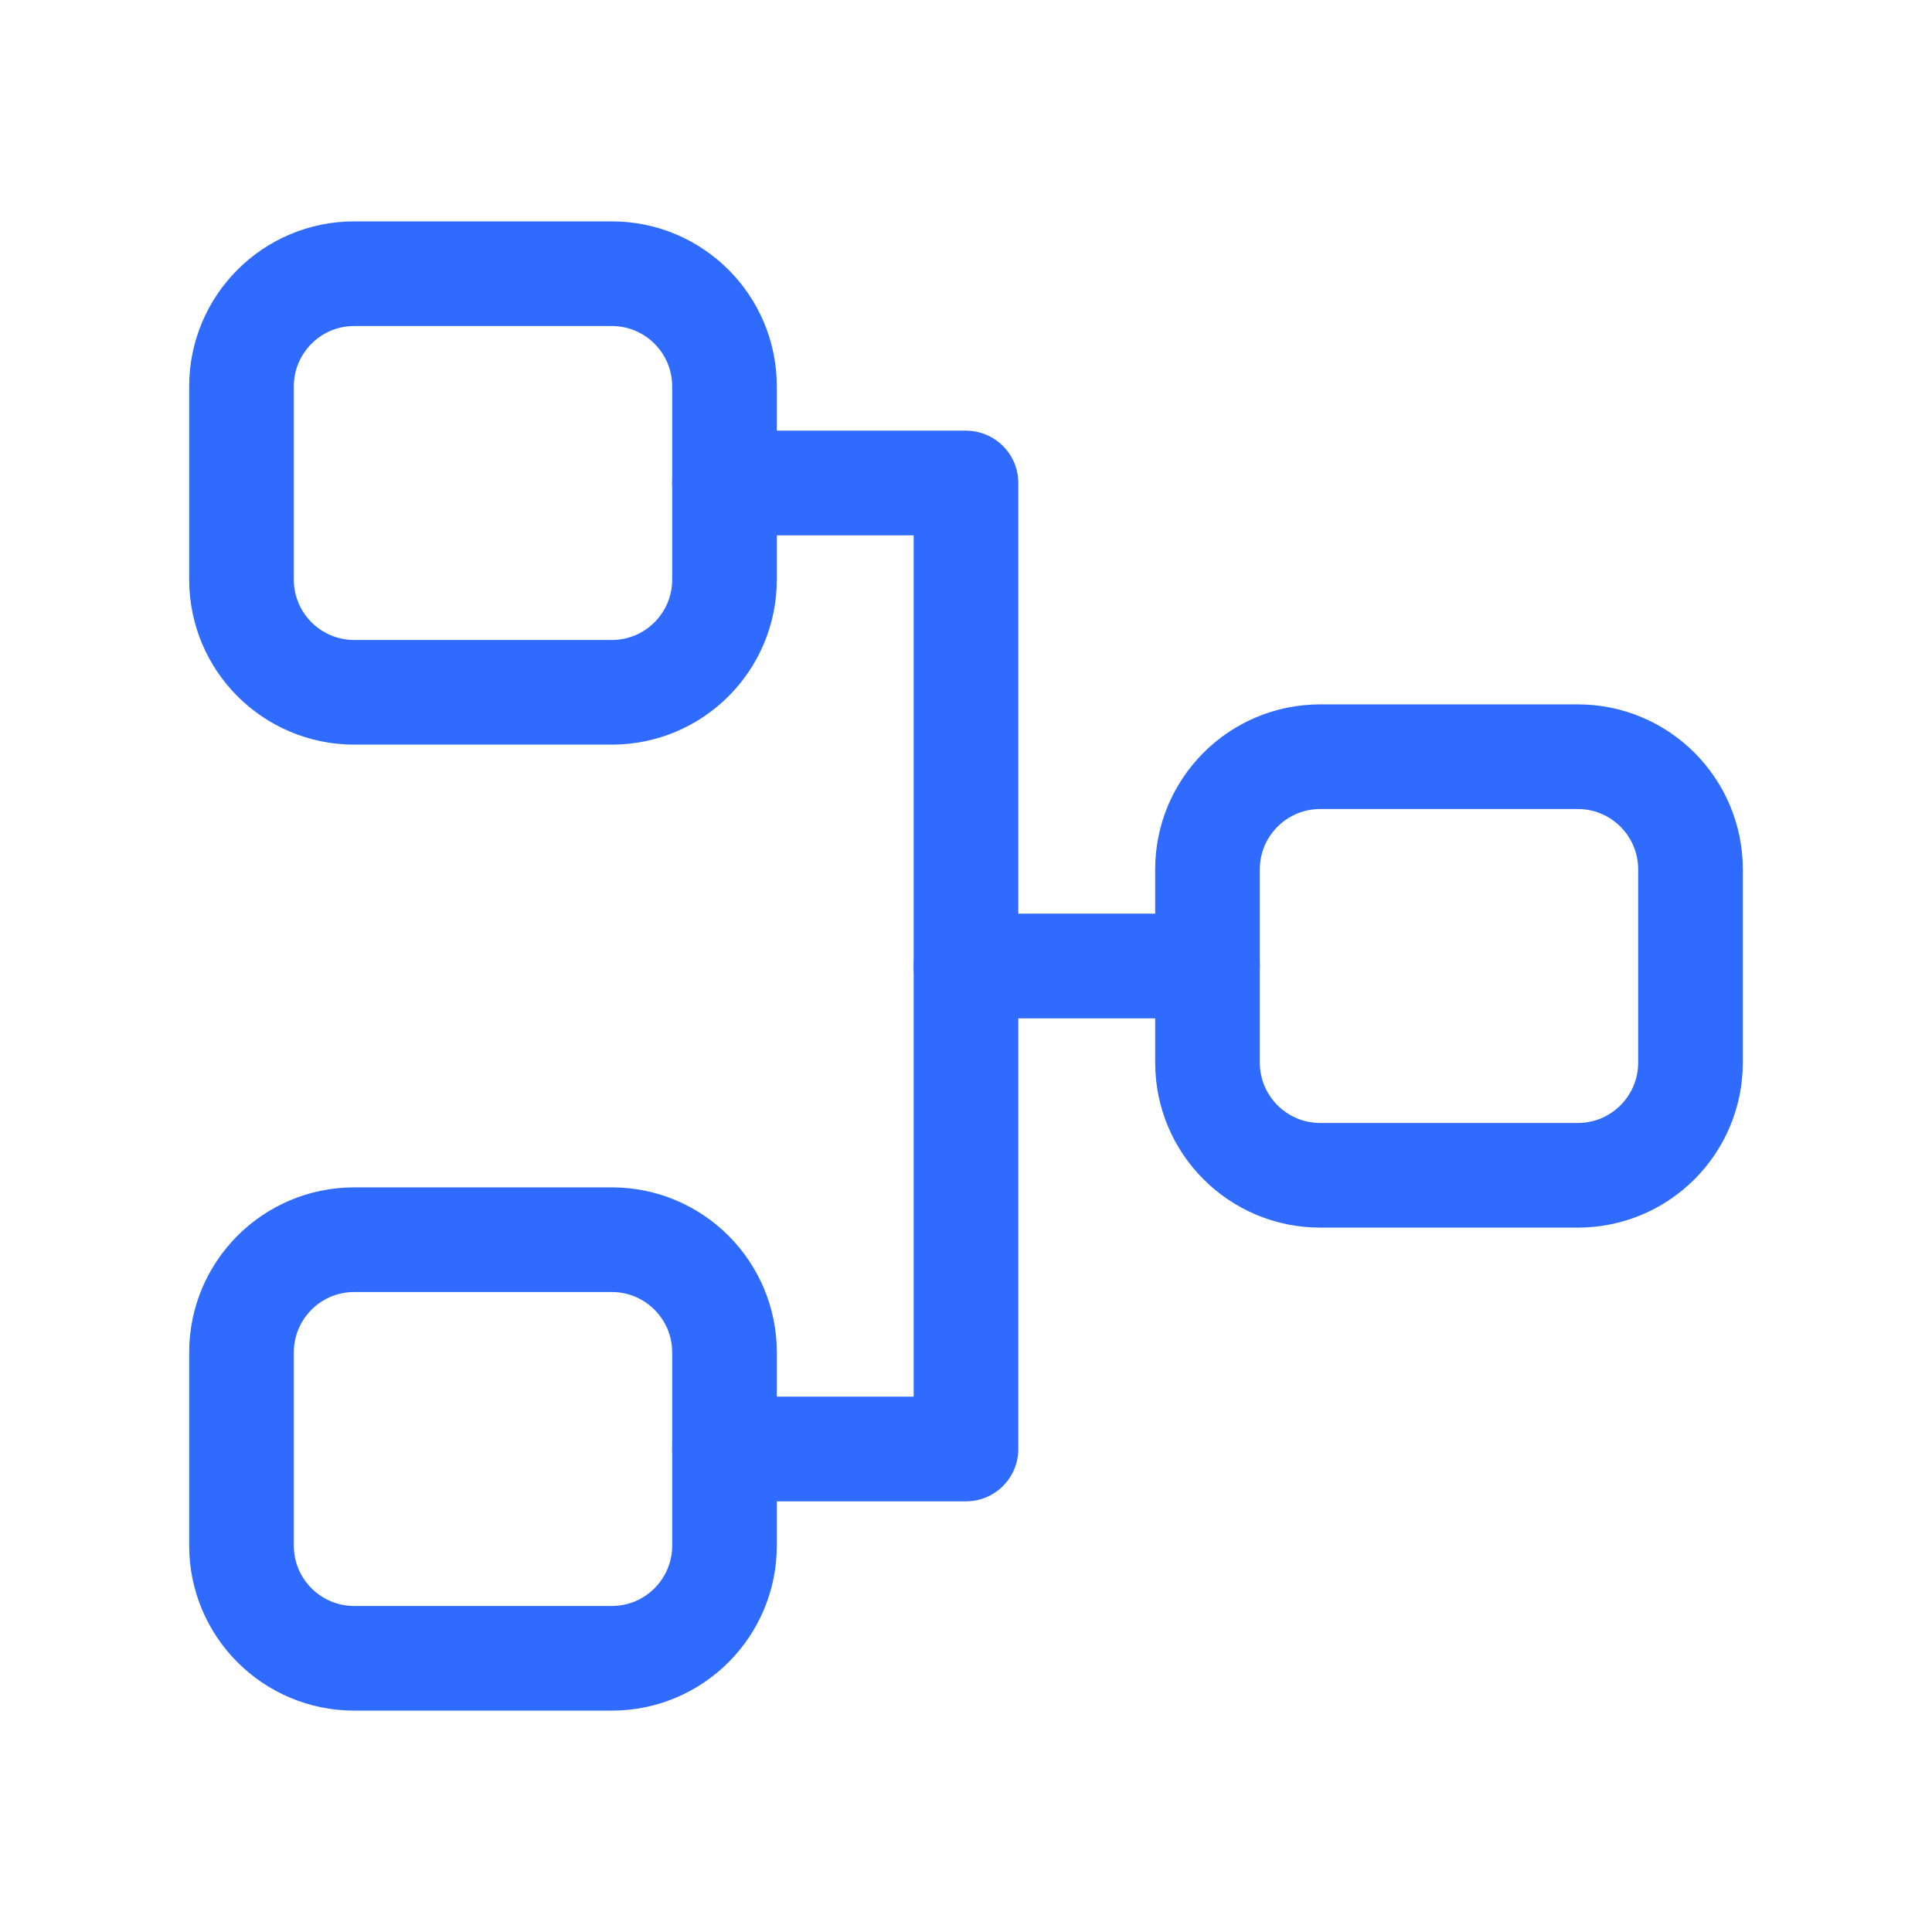
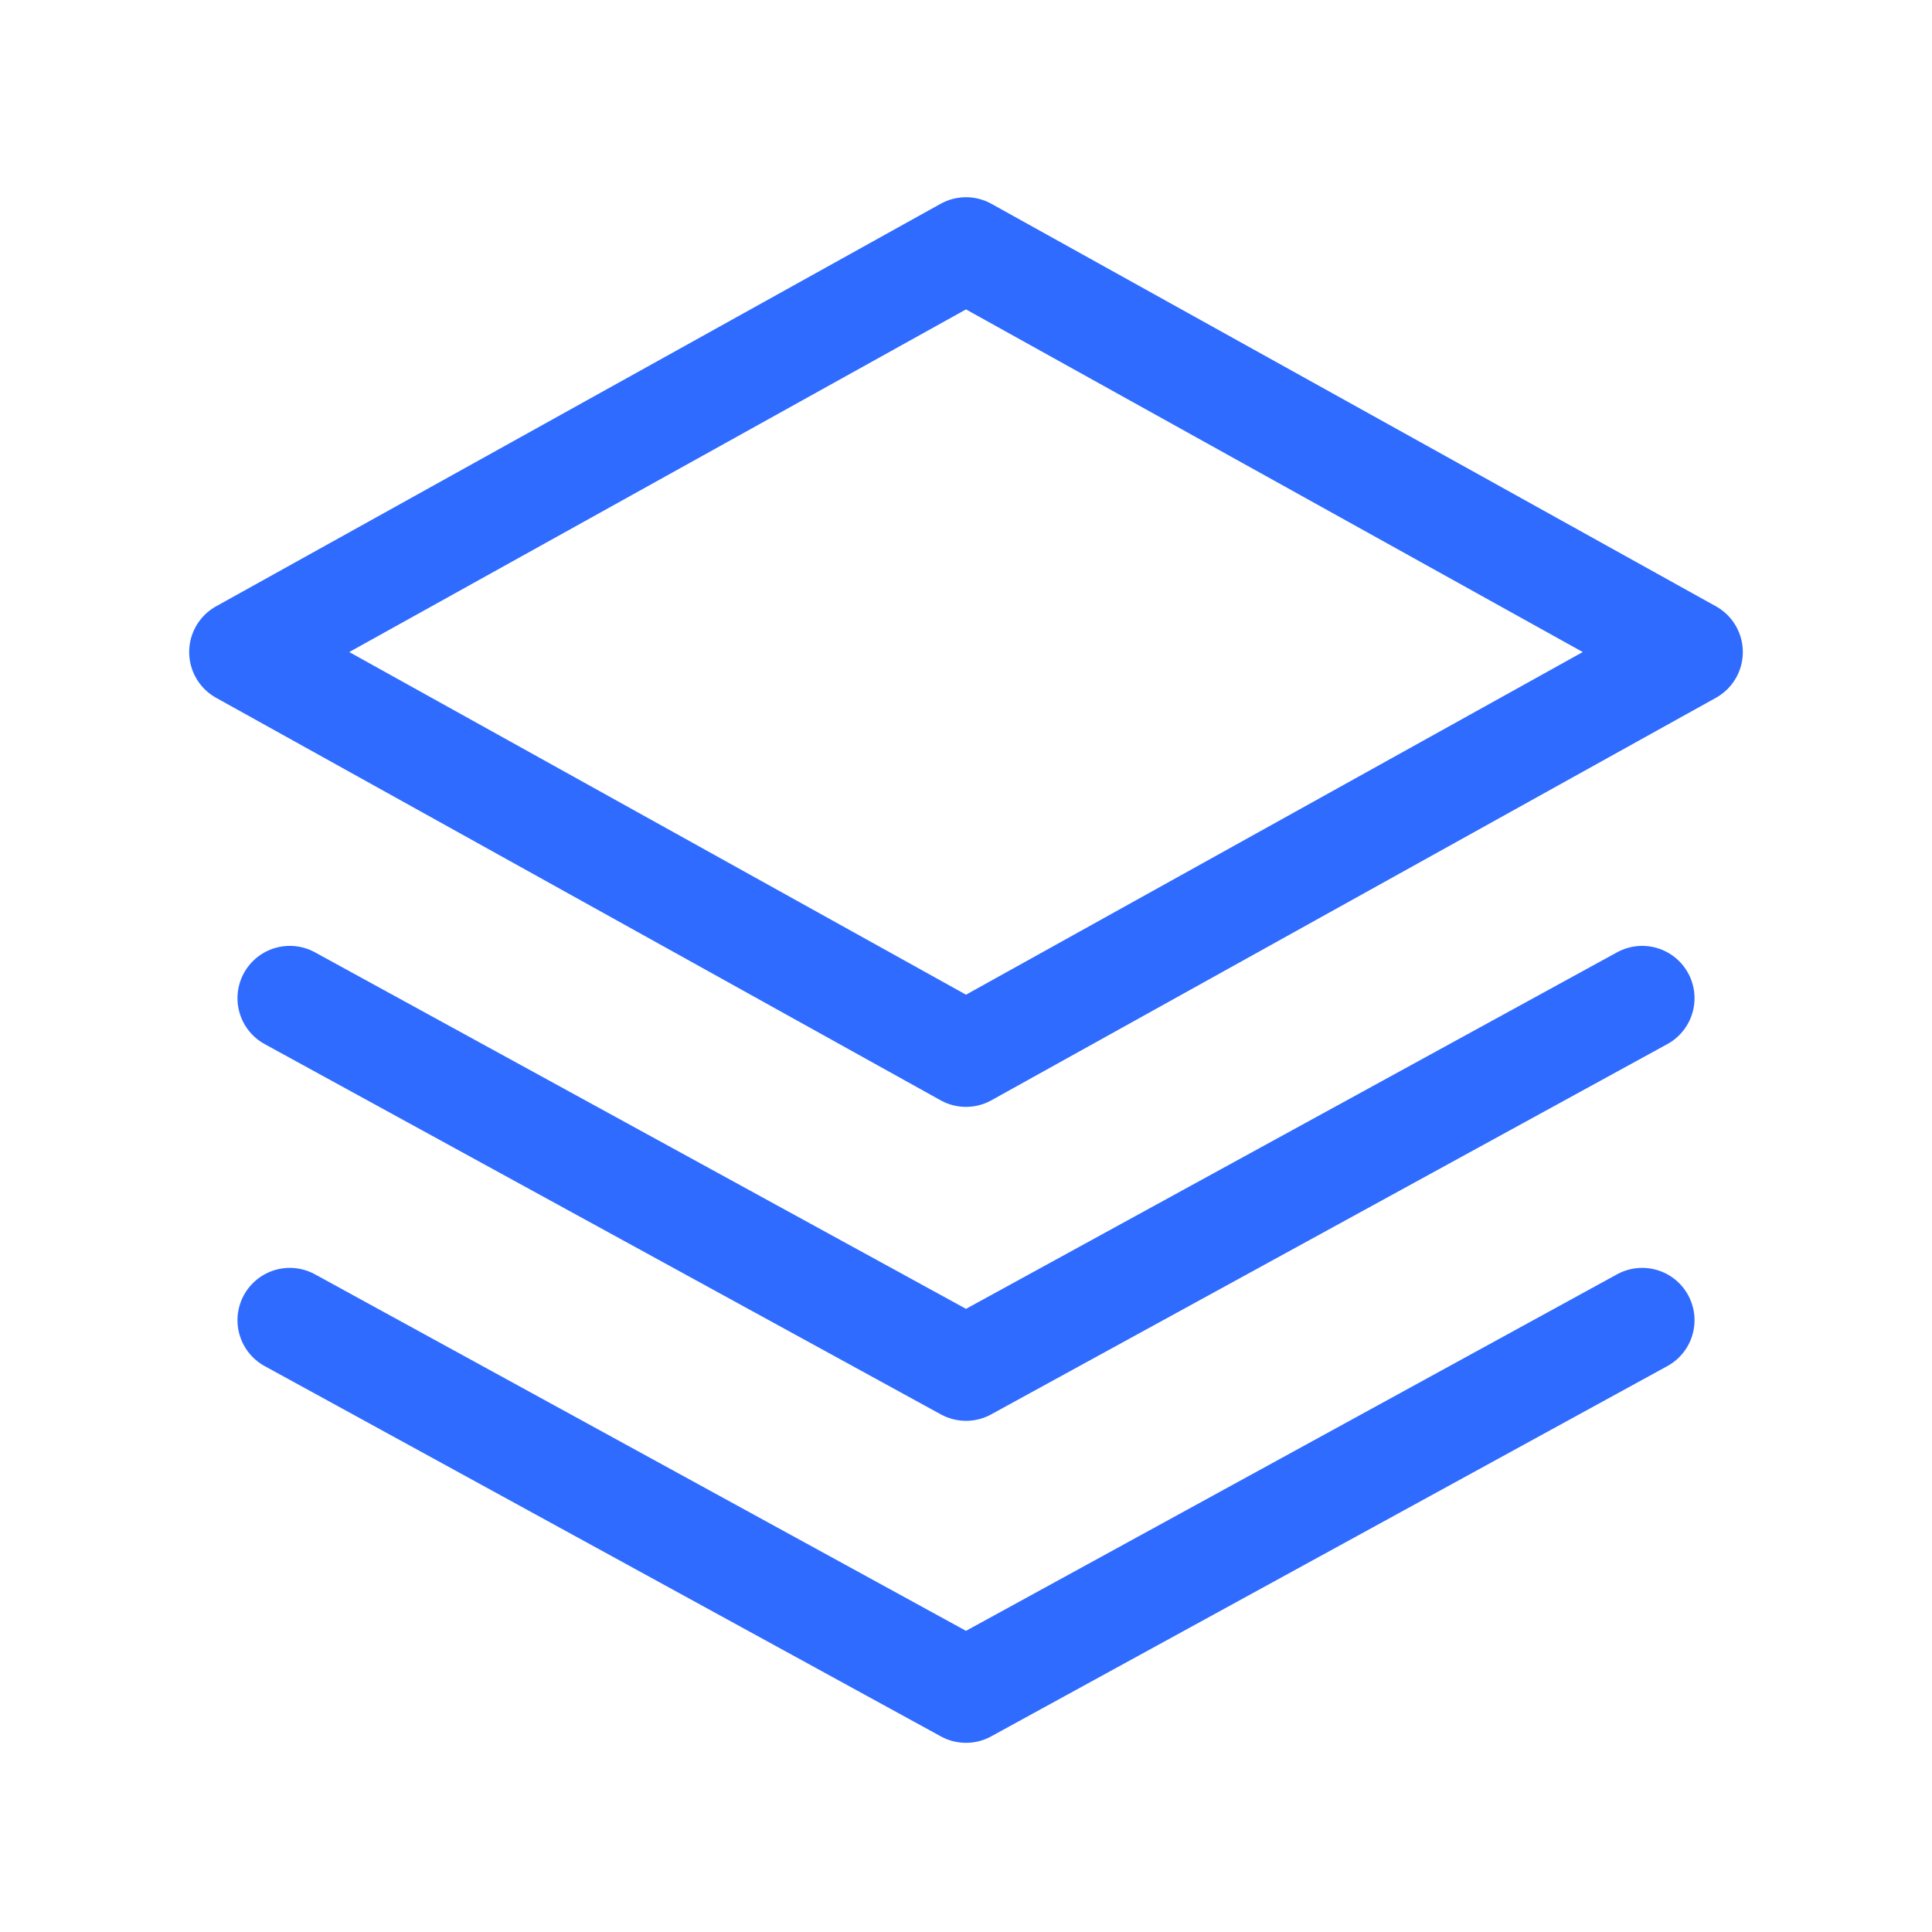
<svg xmlns="http://www.w3.org/2000/svg" width="24" height="24" viewBox="0 0 24 24" fill="none">
-   <rect x="3" y="3.4" width="6" height="5.2" rx="1.4" stroke="#2F6BFF" stroke-width="1.3" />
-   <rect x="3" y="15.4" width="6" height="5.2" rx="1.4" stroke="#2F6BFF" stroke-width="1.3" />
-   <rect x="15" y="9.4" width="6" height="5.2" rx="1.4" stroke="#2F6BFF" stroke-width="1.3" />
-   <path d="M9 6h3v6h3" stroke="#2F6BFF" stroke-width="1.3" stroke-linecap="round" stroke-linejoin="round" />
-   <path d="M9 18h3v-6" stroke="#2F6BFF" stroke-width="1.3" stroke-linecap="round" stroke-linejoin="round" />
+   <path d="M12 3.1 21 8.1l-9 5-9-5 9-5Z" stroke="#2F6BFF" stroke-width="1.3" stroke-linejoin="round" />
+   <path d="M3.6 12.4 12 17l8.4-4.6" stroke="#2F6BFF" stroke-width="1.3" stroke-linecap="round" stroke-linejoin="round" />
+   <path d="M3.6 16.4 12 21l8.4-4.6" stroke="#2F6BFF" stroke-width="1.3" stroke-linecap="round" stroke-linejoin="round" />
</svg>
